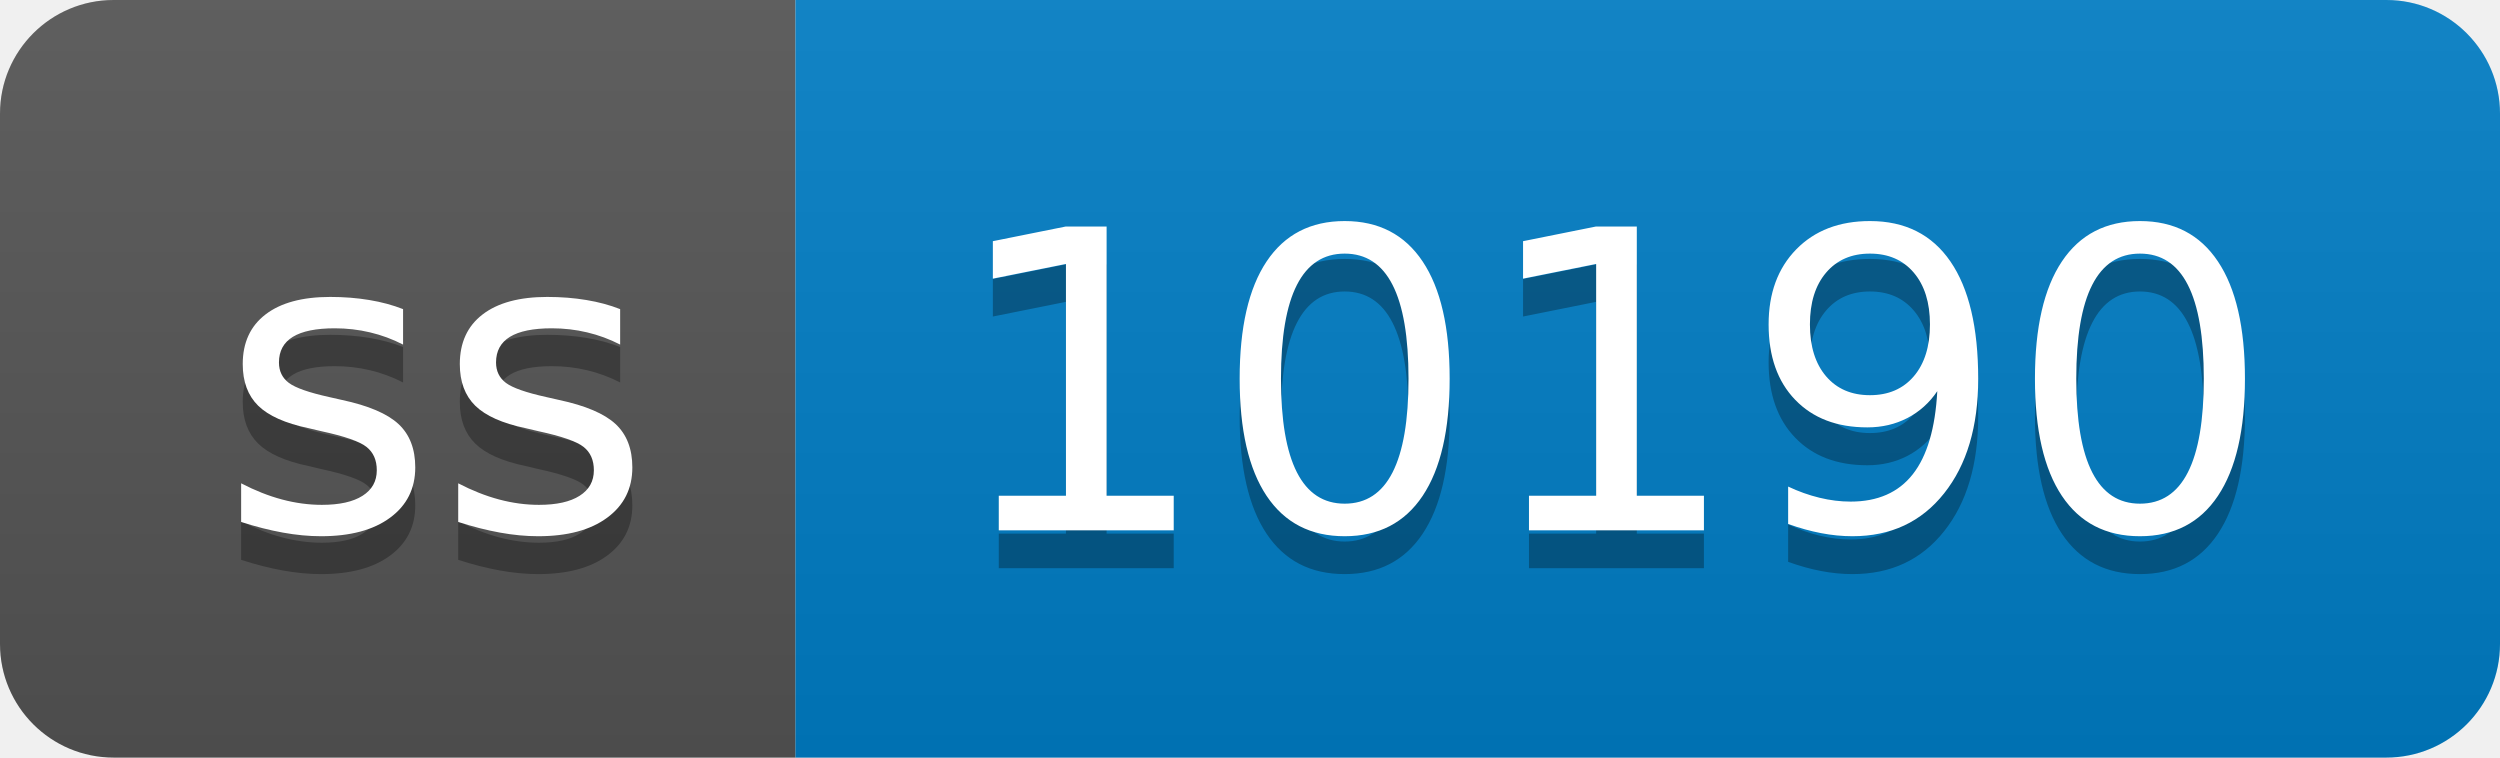
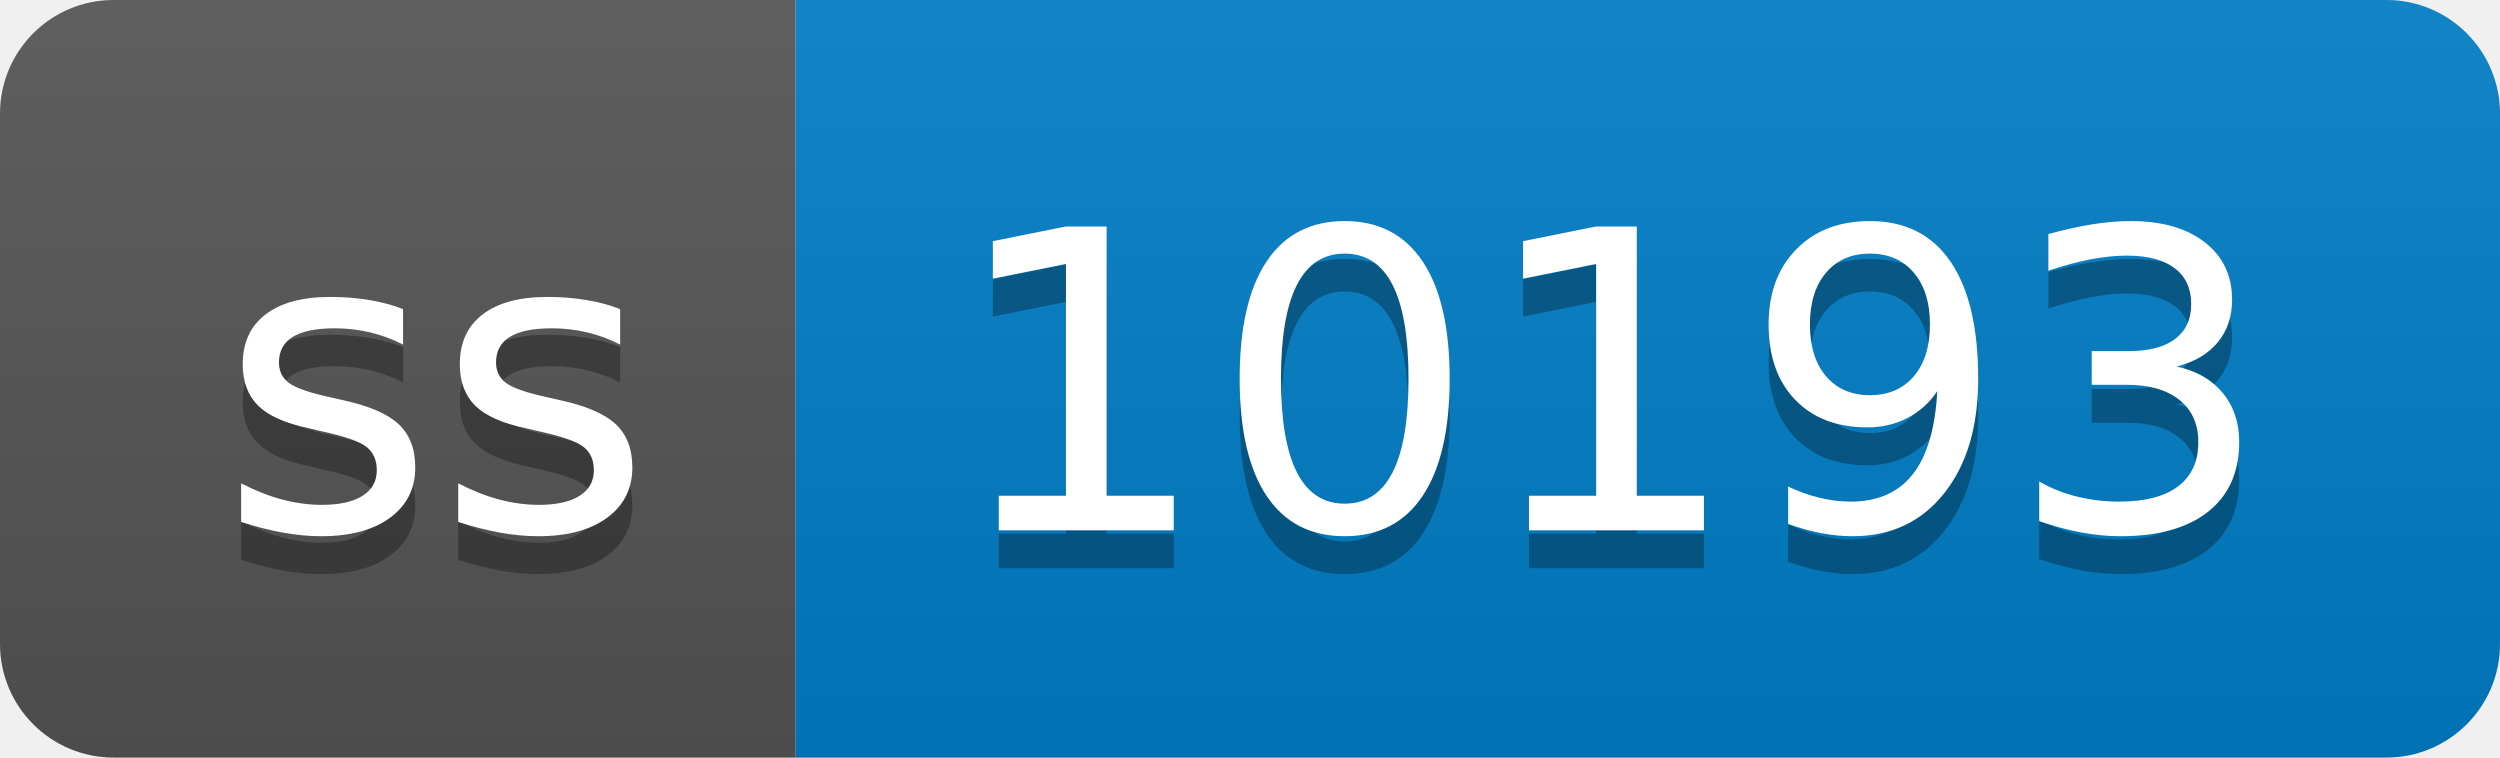
- <svg xmlns="http://www.w3.org/2000/svg" width="66" height="20" role="img" aria-label="ss: 10190">
+ <svg xmlns="http://www.w3.org/2000/svg" width="66" height="20" role="img" aria-label="ss: 10193">
  <linearGradient id="s" x2="0" y2="100%">
    <stop offset="0" stop-color="#bbb" stop-opacity=".1" />
    <stop offset="1" stop-opacity=".1" />
  </linearGradient>
  <clipPath id="r">
    <rect width="66" height="20" rx="3" fill="#fff" />
  </clipPath>
  <g clip-path="url(#r)">
    <rect width="21" height="20" fill="#555" />
    <rect x="21" width="45" height="20" fill="#007ec6" />
    <rect width="66" height="20" fill="url(#s)" />
  </g>
  <g fill="#fff" text-anchor="middle" font-family="Verdana,Geneva,DejaVu Sans,sans-serif" text-rendering="geometricPrecision" font-size="110">
    <text aria-hidden="true" x="115" y="150" fill="#010101" fill-opacity=".3" transform="scale(.1)" textLength="110">ss</text>
    <text x="115" y="140" transform="scale(.1)" fill="#fff" textLength="110">ss</text>
-     <text aria-hidden="true" x="425" y="150" fill="#010101" fill-opacity=".3" transform="scale(.1)" textLength="350">10190</text>
-     <text x="425" y="140" transform="scale(.1)" fill="#fff" textLength="350">10190</text>
+     <text aria-hidden="true" x="425" y="150" fill="#010101" fill-opacity=".3" transform="scale(.1)" textLength="350">10193</text>
+     <text x="425" y="140" transform="scale(.1)" fill="#fff" textLength="350">10193</text>
  </g>
</svg>
